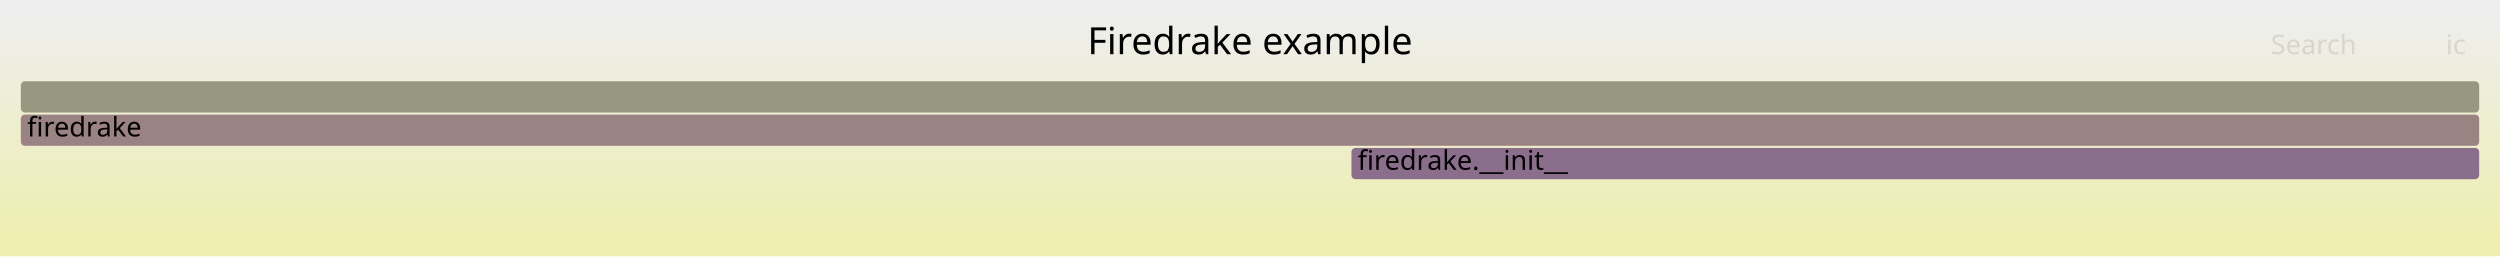
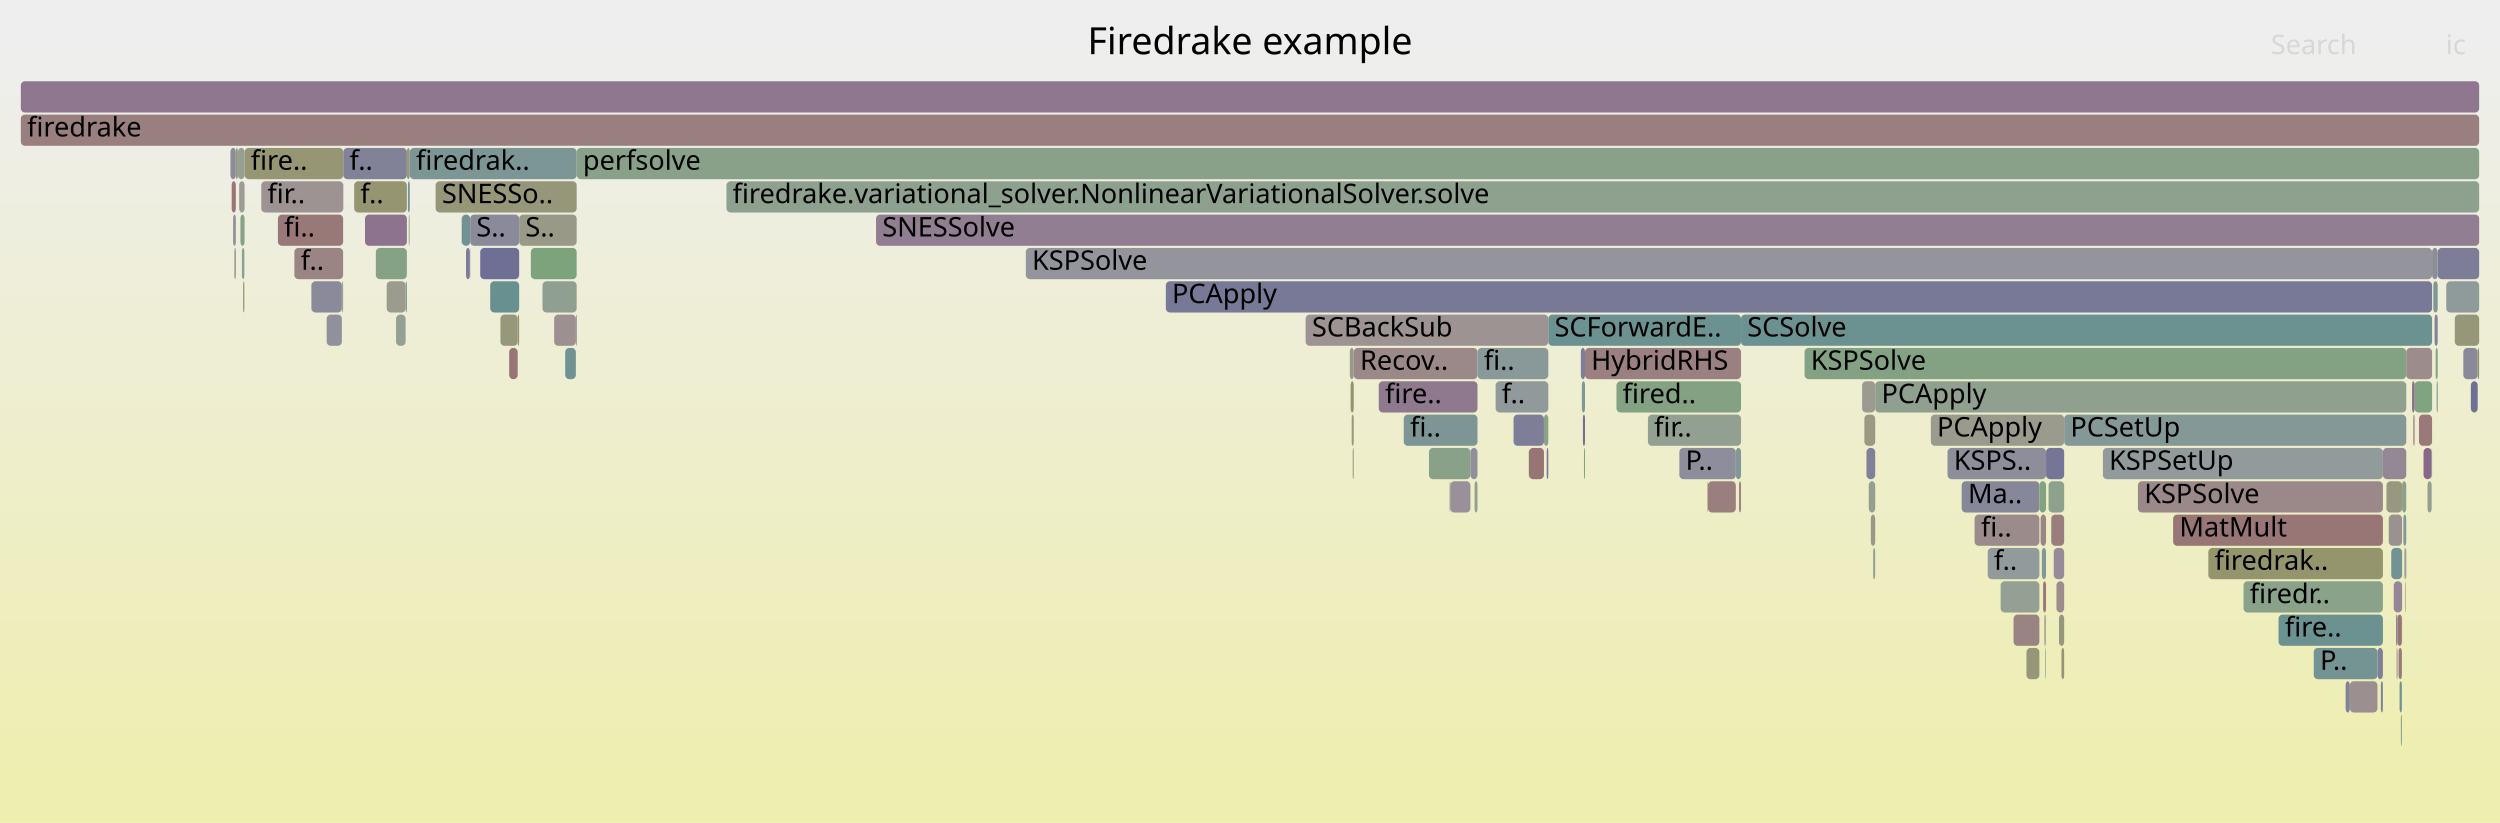
- <svg xmlns="http://www.w3.org/2000/svg" version="1.1" width="1200" height="123" viewBox="0 0 1200 123">
+ <svg xmlns="http://www.w3.org/2000/svg" version="1.1" width="1200" height="395" viewBox="0 0 1200 395">
  <defs>
    <linearGradient id="background" y1="0" y2="1" x1="0" x2="0">
      <stop stop-color="#eeeeee" offset="5%" />
      <stop stop-color="#eeeeb0" offset="95%" />
    </linearGradient>
  </defs>
  <style type="text/css">
	text { font-family:Verdana; font-size:13px; fill:rgb(0,0,0); }
	#search, #ignorecase { opacity:0.1; cursor:pointer; }
	#search:hover, #search.show, #ignorecase:hover, #ignorecase.show { opacity:1; }
	#subtitle { text-anchor:middle; font-color:rgb(160,160,160); }
	#title { text-anchor:middle; font-size:18px}
	#unzoom { cursor:pointer; }
	#frames &gt; *:hover { stroke:black; stroke-width:0.5; cursor:pointer; }
	.hide { display:none; }
	.parent { opacity:0.5; }
</style>
-   <rect x="0.0" y="0" width="1200.0" height="123.0" fill="url(#background)" />
+   <rect x="0.0" y="0" width="1200.0" height="395.0" fill="url(#background)" />
  <text id="title" x="600.00" y="26">Firedrake example</text>
-   <text id="details" x="10.00" y="105"> </text>
+   <text id="details" x="10.00" y="377"> </text>
  <text id="unzoom" x="10.00" y="26" class="hide">Reset Zoom</text>
  <text id="search" x="1090.00" y="26">Search</text>
  <text id="ignorecase" x="1174.00" y="26">ic</text>
-   <text id="matched" x="1090.00" y="105"> </text>
+   <text id="matched" x="1090.00" y="377"> </text>
  <g id="frames">
    <g>
-       <rect x="648.7" y="71" width="541.3" height="15.0" fill="rgb(139.102,109.574,139.102)" rx="2" ry="2" />
-       <text x="651.68" y="81.5">firedrake.__init__</text>
-     </g>
-     <g>
-       <rect x="10.0" y="55" width="1180.0" height="15.0" fill="rgb(154.515,131.284,131.284)" rx="2" ry="2" />
+       <rect x="1147.8" y="263" width="5.2" height="15.0" fill="rgb(113.844,146.552,146.552)" rx="2" ry="2" />
+       <text x="1150.80" y="273.5" />
+     </g>
+     <g>
+       <rect x="649.3" y="215" width="0.5" height="15.0" fill="rgb(151.34,151.34,125.725)" rx="2" ry="2" />
+       <text x="652.33" y="225.5" />
+     </g>
+     <g>
+       <rect x="1150.8" y="295" width="2.1" height="15.0" fill="rgb(152.468,115.586,115.586)" rx="2" ry="2" />
+       <text x="1153.76" y="305.5" />
+     </g>
+     <g>
+       <rect x="733.9" y="215" width="7.2" height="15.0" fill="rgb(152.483,115.706,115.706)" rx="2" ry="2" />
+       <text x="736.93" y="225.5" />
+     </g>
+     <g>
+       <rect x="981.6" y="311" width="0.3" height="15.0" fill="rgb(126.53,149.841,149.841)" rx="2" ry="2" />
+       <text x="984.60" y="321.5" />
+     </g>
+     <g>
+       <rect x="1060.0" y="263" width="83.8" height="15.0" fill="rgb(147.826,147.826,108.697)" rx="2" ry="2" />
+       <text x="1062.99" y="273.5">firedrak..</text>
+     </g>
+     <g>
+       <rect x="117.4" y="71" width="47.4" height="15.0" fill="rgb(149.518,149.518,116.895)" rx="2" ry="2" />
+       <text x="120.35" y="81.5">fire..</text>
+     </g>
+     <g>
+       <rect x="1127.9" y="327" width="13.3" height="15.0" fill="rgb(156.076,143.252,143.252)" rx="2" ry="2" />
+       <text x="1130.94" y="337.5" />
+     </g>
+     <g>
+       <rect x="133.4" y="103" width="31.3" height="15.0" fill="rgb(152.989,119.585,119.585)" rx="2" ry="2" />
+       <text x="136.37" y="113.5">fi..</text>
+     </g>
+     <g>
+       <rect x="898.0" y="247" width="2.1" height="15.0" fill="rgb(153.472,153.472,136.054)" rx="2" ry="2" />
+       <text x="901.03" y="257.5" />
+     </g>
+     <g>
+       <rect x="164.1" y="135" width="0.2" height="15.0" fill="rgb(138.04,106.853,138.04)" rx="2" ry="2" />
+       <text x="167.13" y="145.5" />
+     </g>
+     <g>
+       <rect x="225.5" y="119" width="0.2" height="15.0" fill="rgb(145.855,126.877,145.855)" rx="2" ry="2" />
+       <text x="228.55" y="129.5" />
+     </g>
+     <g>
+       <rect x="195.8" y="87" width="0.9" height="15.0" fill="rgb(120.9,148.382,148.382)" rx="2" ry="2" />
+       <text x="198.77" y="97.5" />
+     </g>
+     <g>
+       <rect x="791.0" y="199" width="44.7" height="15.0" fill="rgb(144.814,160.147,144.814)" rx="2" ry="2" />
+       <text x="793.96" y="209.5">fir..</text>
+     </g>
+     <g>
+       <rect x="661.8" y="183" width="47.4" height="15.0" fill="rgb(143.419,120.636,143.419)" rx="2" ry="2" />
+       <text x="664.83" y="193.5">fire..</text>
+     </g>
+     <g>
+       <rect x="685.9" y="215" width="19.9" height="15.0" fill="rgb(137.161,161.392,137.161)" rx="2" ry="2" />
+       <text x="688.86" y="225.5" />
+     </g>
+     <g>
+       <rect x="819.8" y="231" width="13.4" height="15.0" fill="rgb(153.952,126.962,126.962)" rx="2" ry="2" />
+       <text x="822.85" y="241.5" />
+     </g>
+     <g>
+       <rect x="695.8" y="231" width="0.3" height="15.0" fill="rgb(154.666,154.666,141.841)" rx="2" ry="2" />
+       <text x="698.83" y="241.5" />
+     </g>
+     <g>
+       <rect x="960.3" y="279" width="18.6" height="15.0" fill="rgb(146.514,159.87,146.514)" rx="2" ry="2" />
+       <text x="963.27" y="289.5" />
+     </g>
+     <g>
+       <rect x="149.3" y="135" width="0.1" height="15.0" fill="rgb(144.398,154.474,154.474)" rx="2" ry="2" />
+       <text x="152.33" y="145.5" />
+     </g>
+     <g>
+       <rect x="113.2" y="71" width="1.0" height="15.0" fill="rgb(151.836,151.836,128.127)" rx="2" ry="2" />
+       <text x="116.15" y="81.5" />
+     </g>
+     <g>
+       <rect x="1093.7" y="295" width="50.1" height="15.0" fill="rgb(107.394,144.88,144.88)" rx="2" ry="2" />
+       <text x="1096.75" y="305.5">fire..</text>
+     </g>
+     <g>
+       <rect x="894.9" y="199" width="5.2" height="15.0" fill="rgb(152.607,152.607,131.865)" rx="2" ry="2" />
+       <text x="897.90" y="209.5" />
+     </g>
+     <g>
+       <rect x="899.1" y="263" width="1.0" height="15.0" fill="rgb(148.019,159.625,148.019)" rx="2" ry="2" />
+       <text x="902.08" y="273.5" />
+     </g>
+     <g>
+       <rect x="266.0" y="151" width="10.4" height="15.0" fill="rgb(156.219,144.343,144.343)" rx="2" ry="2" />
+       <text x="269.01" y="161.5" />
+     </g>
+     <g>
+       <rect x="141.3" y="119" width="23.4" height="15.0" fill="rgb(154.62,132.086,132.086)" rx="2" ry="2" />
+       <text x="144.35" y="129.5">f..</text>
+     </g>
+     <g>
+       <rect x="111.2" y="87" width="2.0" height="15.0" fill="rgb(152.604,116.632,116.632)" rx="2" ry="2" />
+       <text x="114.22" y="97.5" />
+     </g>
+     <g>
+       <rect x="1163.3" y="215" width="3.9" height="15.0" fill="rgb(136.464,102.815,136.464)" rx="2" ry="2" />
+       <text x="1166.26" y="225.5" />
+     </g>
+     <g>
+       <rect x="649.8" y="167" width="59.4" height="15.0" fill="rgb(155.187,136.43,136.43)" rx="2" ry="2" />
+       <text x="652.81" y="177.5">Recov..</text>
+     </g>
+     <g>
+       <rect x="196.2" y="103" width="0.4" height="15.0" fill="rgb(152.722,152.722,132.42)" rx="2" ry="2" />
+       <text x="199.23" y="113.5" />
+     </g>
+     <g>
+       <rect x="741.1" y="199" width="2.1" height="15.0" fill="rgb(138.317,161.204,138.317)" rx="2" ry="2" />
+       <text x="744.07" y="209.5" />
+     </g>
+     <g>
+       <rect x="981.9" y="295" width="0.2" height="15.0" fill="rgb(127.166,163.019,127.166)" rx="2" ry="2" />
+       <text x="984.94" y="305.5" />
+     </g>
+     <g>
+       <rect x="1186.0" y="183" width="3.3" height="15.0" fill="rgb(112.323,112.323,149.159)" rx="2" ry="2" />
+       <text x="1189.05" y="193.5" />
+     </g>
+     <g>
+       <rect x="125.4" y="87" width="39.4" height="15.0" fill="rgb(156.582,147.13,147.13)" rx="2" ry="2" />
+       <text x="128.36" y="97.5">fir..</text>
+     </g>
+     <g>
+       <rect x="249.2" y="103" width="27.6" height="15.0" fill="rgb(153.448,153.448,135.94)" rx="2" ry="2" />
+       <text x="252.20" y="113.5">S..</text>
+     </g>
+     <g>
+       <rect x="194.7" y="135" width="0.6" height="15.0" fill="rgb(116.559,147.256,147.256)" rx="2" ry="2" />
+       <text x="197.66" y="145.5" />
+     </g>
+     <g>
+       <rect x="1143.8" y="215" width="11.2" height="15.0" fill="rgb(149.268,135.625,149.268)" rx="2" ry="2" />
+       <text x="1146.78" y="225.5" />
+     </g>
+     <g>
+       <rect x="1145.5" y="231" width="7.5" height="15.0" fill="rgb(151.835,151.835,128.124)" rx="2" ry="2" />
+       <text x="1148.48" y="241.5" />
+     </g>
+     <g>
+       <rect x="1154.1" y="263" width="0.7" height="15.0" fill="rgb(156.512,146.593,146.593)" rx="2" ry="2" />
+       <text x="1157.09" y="273.5" />
+     </g>
+     <g>
+       <rect x="1178.3" y="151" width="11.7" height="15.0" fill="rgb(150.169,150.169,120.051)" rx="2" ry="2" />
+       <text x="1181.34" y="161.5" />
+     </g>
+     <g>
+       <rect x="759.3" y="183" width="1.5" height="15.0" fill="rgb(129.069,150.499,150.499)" rx="2" ry="2" />
+       <text x="762.28" y="193.5" />
+     </g>
+     <g>
+       <rect x="980.1" y="263" width="2.0" height="15.0" fill="rgb(130.517,150.875,150.875)" rx="2" ry="2" />
+       <text x="983.09" y="273.5" />
+     </g>
+     <g>
+       <rect x="696.1" y="231" width="9.7" height="15.0" fill="rgb(152.683,144.376,152.683)" rx="2" ry="2" />
+       <text x="699.10" y="241.5" />
+     </g>
+     <g>
+       <rect x="989.5" y="311" width="1.3" height="15.0" fill="rgb(149.458,149.458,116.604)" rx="2" ry="2" />
+       <text x="992.54" y="321.5" />
+     </g>
+     <g>
+       <rect x="1154.8" y="263" width="0.2" height="15.0" fill="rgb(108.959,145.286,145.286)" rx="2" ry="2" />
+       <text x="1157.83" y="273.5" />
+     </g>
+     <g>
+       <rect x="972.7" y="311" width="6.2" height="15.0" fill="rgb(150.15,150.15,119.96)" rx="2" ry="2" />
+       <text x="975.69" y="321.5" />
+     </g>
+     <g>
+       <rect x="116.1" y="119" width="1.2" height="15.0" fill="rgb(141.861,160.627,141.861)" rx="2" ry="2" />
+       <text x="119.08" y="129.5" />
+     </g>
+     <g>
+       <rect x="1009.4" y="215" width="134.4" height="15.0" fill="rgb(144.985,154.626,154.626)" rx="2" ry="2" />
+       <text x="1012.36" y="225.5">KSPSetUp</text>
+     </g>
+     <g>
+       <rect x="559.6" y="135" width="607.8" height="15.0" fill="rgb(120.062,120.062,150.657)" rx="2" ry="2" />
+       <text x="562.56" y="145.5">PCApply</text>
+     </g>
+     <g>
+       <rect x="1149.0" y="279" width="4.0" height="15.0" fill="rgb(148.841,134.529,148.841)" rx="2" ry="2" />
+       <text x="1151.95" y="289.5" />
+     </g>
+     <g>
+       <rect x="1125.9" y="327" width="2.0" height="15.0" fill="rgb(128.591,128.591,152.308)" rx="2" ry="2" />
+       <text x="1128.89" y="337.5" />
+     </g>
+     <g>
+       <rect x="260.4" y="135" width="16.4" height="15.0" fill="rgb(144.422,160.21,144.422)" rx="2" ry="2" />
+       <text x="263.41" y="145.5" />
+     </g>
+     <g>
+       <rect x="705.8" y="215" width="3.4" height="15.0" fill="rgb(144.081,144.081,155.306)" rx="2" ry="2" />
+       <text x="708.81" y="225.5" />
+     </g>
+     <g>
+       <rect x="164.3" y="135" width="0.4" height="15.0" fill="rgb(147.734,147.734,108.249)" rx="2" ry="2" />
+       <text x="167.34" y="145.5" />
+     </g>
+     <g>
+       <rect x="1142.8" y="327" width="1.0" height="15.0" fill="rgb(130.54,130.54,152.685)" rx="2" ry="2" />
+       <text x="1145.77" y="337.5" />
+     </g>
+     <g>
+       <rect x="966.5" y="295" width="12.4" height="15.0" fill="rgb(154.497,131.146,131.146)" rx="2" ry="2" />
+       <text x="969.49" y="305.5" />
+     </g>
+     <g>
+       <rect x="954.1" y="263" width="24.8" height="15.0" fill="rgb(145.913,154.866,154.866)" rx="2" ry="2" />
+       <text x="957.06" y="273.5">f..</text>
+     </g>
+     <g>
+       <rect x="934.8" y="215" width="47.3" height="15.0" fill="rgb(142.036,142.036,154.91)" rx="2" ry="2" />
+       <text x="937.82" y="225.5">KSPS..</text>
+     </g>
+     <g>
+       <rect x="248.5" y="151" width="0.7" height="15.0" fill="rgb(148.562,148.562,112.264)" rx="2" ry="2" />
+       <text x="251.54" y="161.5" />
+     </g>
+     <g>
+       <rect x="110.6" y="71" width="2.6" height="15.0" fill="rgb(140.004,140.004,154.517)" rx="2" ry="2" />
+       <text x="113.56" y="81.5" />
+     </g>
+     <g>
+       <rect x="1169.6" y="183" width="0.5" height="15.0" fill="rgb(111.783,146.018,146.018)" rx="2" ry="2" />
+       <text x="1172.59" y="193.5" />
+     </g>
+     <g>
+       <rect x="244.4" y="167" width="4.1" height="15.0" fill="rgb(152.728,117.582,117.582)" rx="2" ry="2" />
+       <text x="247.37" y="177.5" />
+     </g>
+     <g>
+       <rect x="1159.0" y="183" width="8.4" height="15.0" fill="rgb(127.905,162.899,127.905)" rx="2" ry="2" />
+       <text x="1161.99" y="193.5" />
+     </g>
+     <g>
+       <rect x="1151.3" y="311" width="1.6" height="15.0" fill="rgb(153.29,121.888,121.888)" rx="2" ry="2" />
+       <text x="1154.31" y="321.5" />
+     </g>
+     <g>
+       <rect x="648.3" y="183" width="1.5" height="15.0" fill="rgb(147.931,147.931,109.206)" rx="2" ry="2" />
+       <text x="651.35" y="193.5" />
+     </g>
+     <g>
+       <rect x="988.3" y="295" width="2.5" height="15.0" fill="rgb(150.676,150.676,122.505)" rx="2" ry="2" />
+       <text x="991.30" y="305.5" />
+     </g>
+     <g>
+       <rect x="170.0" y="87" width="25.3" height="15.0" fill="rgb(149.022,149.022,114.492)" rx="2" ry="2" />
+       <text x="172.97" y="97.5">f..</text>
+     </g>
+     <g>
+       <rect x="806.1" y="215" width="27.1" height="15.0" fill="rgb(141.181,141.181,154.745)" rx="2" ry="2" />
+       <text x="809.06" y="225.5">P..</text>
+     </g>
+     <g>
+       <rect x="1168.6" y="151" width="1.5" height="15.0" fill="rgb(129.931,129.931,152.567)" rx="2" ry="2" />
+       <text x="1171.55" y="161.5" />
+     </g>
+     <g>
+       <rect x="420.5" y="103" width="769.5" height="15.0" fill="rgb(145.511,125.997,145.511)" rx="2" ry="2" />
+       <text x="423.51" y="113.5">SNESSolve</text>
+     </g>
+     <g>
+       <rect x="759.8" y="199" width="1.0" height="15.0" fill="rgb(111.594,111.594,149.018)" rx="2" ry="2" />
+       <text x="762.78" y="209.5" />
+     </g>
+     <g>
+       <rect x="987.1" y="279" width="3.7" height="15.0" fill="rgb(155.625,139.792,139.792)" rx="2" ry="2" />
+       <text x="990.06" y="289.5" />
+     </g>
+     <g>
+       <rect x="1153.6" y="247" width="1.4" height="15.0" fill="rgb(133.446,151.634,151.634)" rx="2" ry="2" />
+       <text x="1156.57" y="257.5" />
+     </g>
+     <g>
+       <rect x="726.5" y="199" width="14.6" height="15.0" fill="rgb(125.562,125.562,151.722)" rx="2" ry="2" />
+       <text x="729.46" y="209.5" />
+     </g>
+     <g>
+       <rect x="1182.4" y="167" width="6.9" height="15.0" fill="rgb(137.032,137.032,153.942)" rx="2" ry="2" />
+       <text x="1185.45" y="177.5" />
+     </g>
+     <g>
+       <rect x="981.3" y="295" width="0.6" height="15.0" fill="rgb(153.363,153.363,135.529)" rx="2" ry="2" />
+       <text x="984.25" y="305.5" />
+     </g>
+     <g>
+       <rect x="1141.2" y="311" width="2.6" height="15.0" fill="rgb(126.637,126.637,151.93)" rx="2" ry="2" />
+       <text x="1144.16" y="321.5" />
+     </g>
+     <g>
+       <rect x="926.8" y="199" width="64.0" height="15.0" fill="rgb(154.548,154.548,141.272)" rx="2" ry="2" />
+       <text x="929.76" y="209.5">PCApply</text>
+     </g>
+     <g>
+       <rect x="941.6" y="231" width="37.3" height="15.0" fill="rgb(134.952,134.952,153.539)" rx="2" ry="2" />
+       <text x="944.63" y="241.5">Ma..</text>
+     </g>
+     <g>
+       <rect x="866.2" y="167" width="288.8" height="15.0" fill="rgb(131.015,162.393,131.015)" rx="2" ry="2" />
+       <text x="869.17" y="177.5">KSPSolve</text>
+     </g>
+     <g>
+       <rect x="1158.4" y="199" width="0.6" height="15.0" fill="rgb(153.024,119.854,119.854)" rx="2" ry="2" />
+       <text x="1161.38" y="209.5" />
+     </g>
+     <g>
+       <rect x="1167.2" y="215" width="0.2" height="15.0" fill="rgb(135.361,161.685,135.361)" rx="2" ry="2" />
+       <text x="1170.23" y="225.5" />
+     </g>
+     <g>
+       <rect x="985.8" y="263" width="5.0" height="15.0" fill="rgb(150.514,138.818,150.514)" rx="2" ry="2" />
+       <text x="988.82" y="273.5" />
+     </g>
+     <g>
+       <rect x="1165.2" y="231" width="2.0" height="15.0" fill="rgb(144.963,160.122,144.963)" rx="2" ry="2" />
+       <text x="1168.24" y="241.5" />
+     </g>
+     <g>
+       <rect x="223.7" y="119" width="1.8" height="15.0" fill="rgb(121.509,121.509,150.937)" rx="2" ry="2" />
+       <text x="226.69" y="129.5" />
+     </g>
+     <g>
+       <rect x="760.8" y="167" width="74.9" height="15.0" fill="rgb(154.096,128.072,128.072)" rx="2" ry="2" />
+       <text x="763.77" y="177.5">HybridRHS</text>
+     </g>
+     <g>
+       <rect x="758.8" y="167" width="2.0" height="15.0" fill="rgb(125.595,125.595,151.728)" rx="2" ry="2" />
+       <text x="761.79" y="177.5" />
+     </g>
+     <g>
+       <rect x="833.2" y="215" width="2.5" height="15.0" fill="rgb(131.896,151.232,151.232)" rx="2" ry="2" />
+       <text x="836.22" y="225.5" />
+     </g>
+     <g>
+       <rect x="1170.1" y="119" width="19.9" height="15.0" fill="rgb(125.172,125.172,151.646)" rx="2" ry="2" />
+       <text x="1173.11" y="129.5" />
+     </g>
+     <g>
+       <rect x="492.4" y="119" width="675.0" height="15.0" fill="rgb(147.654,147.654,155.998)" rx="2" ry="2" />
+       <text x="495.37" y="129.5">KSPSolve</text>
+     </g>
+     <g>
+       <rect x="893.8" y="183" width="6.3" height="15.0" fill="rgb(155.079,155.079,143.846)" rx="2" ry="2" />
+       <text x="896.85" y="193.5" />
+     </g>
+     <g>
+       <rect x="1189.3" y="167" width="0.7" height="15.0" fill="rgb(148.352,148.352,111.246)" rx="2" ry="2" />
+       <text x="1192.33" y="177.5" />
+     </g>
+     <g>
+       <rect x="114.2" y="71" width="3.2" height="15.0" fill="rgb(148.278,159.583,148.278)" rx="2" ry="2" />
+       <text x="117.15" y="81.5" />
+     </g>
+     <g>
+       <rect x="1152.4" y="343" width="0.5" height="15.0" fill="rgb(134.716,161.79,134.716)" rx="2" ry="2" />
+       <text x="1155.35" y="353.5" />
+     </g>
+     <g>
+       <rect x="156.8" y="151" width="7.3" height="15.0" fill="rgb(145.135,145.135,155.51)" rx="2" ry="2" />
+       <text x="159.81" y="161.5" />
+     </g>
+     <g>
+       <rect x="114.8" y="87" width="2.6" height="15.0" fill="rgb(155.693,155.693,146.821)" rx="2" ry="2" />
+       <text x="117.80" y="97.5" />
+     </g>
+     <g>
+       <rect x="175.2" y="103" width="20.1" height="15.0" fill="rgb(141.26,115.105,141.26)" rx="2" ry="2" />
+       <text x="178.17" y="113.5" />
+     </g>
+     <g>
+       <rect x="1152.9" y="295" width="0.1" height="15.0" fill="rgb(138.458,152.933,152.933)" rx="2" ry="2" />
+       <text x="1155.90" y="305.5" />
+     </g>
+     <g>
+       <rect x="742.4" y="215" width="0.8" height="15.0" fill="rgb(123.165,123.165,151.258)" rx="2" ry="2" />
+       <text x="745.38" y="225.5" />
+     </g>
+     <g>
+       <rect x="240.2" y="151" width="8.3" height="15.0" fill="rgb(151.076,151.076,124.444)" rx="2" ry="2" />
+       <text x="243.19" y="161.5" />
+     </g>
+     <g>
+       <rect x="276.8" y="71" width="913.2" height="15.0" fill="rgb(137.26,161.376,137.26)" rx="2" ry="2" />
+       <text x="279.80" y="81.5">perfsolve</text>
+     </g>
+     <g>
+       <rect x="112.5" y="119" width="0.7" height="15.0" fill="rgb(155.658,140.043,140.043)" rx="2" ry="2" />
+       <text x="115.51" y="129.5" />
+     </g>
+     <g>
+       <rect x="1151.8" y="327" width="1.1" height="15.0" fill="rgb(111.682,145.992,145.992)" rx="2" ry="2" />
+       <text x="1154.83" y="337.5" />
+     </g>
+     <g>
+       <rect x="819.6" y="231" width="0.2" height="15.0" fill="rgb(152.986,119.56,119.56)" rx="2" ry="2" />
+       <text x="822.64" y="241.5" />
+     </g>
+     <g>
+       <rect x="1154.5" y="279" width="0.3" height="15.0" fill="rgb(156.11,143.509,143.509)" rx="2" ry="2" />
+       <text x="1157.45" y="289.5" />
+     </g>
+     <g>
+       <rect x="980.7" y="279" width="1.4" height="15.0" fill="rgb(152.884,118.774,118.774)" rx="2" ry="2" />
+       <text x="983.67" y="289.5" />
+     </g>
+     <g>
+       <rect x="983.3" y="231" width="7.5" height="15.0" fill="rgb(140.91,160.782,140.91)" rx="2" ry="2" />
+       <text x="986.33" y="241.5" />
+     </g>
+     <g>
+       <rect x="775.9" y="183" width="59.8" height="15.0" fill="rgb(131.353,162.338,131.353)" rx="2" ry="2" />
+       <text x="778.86" y="193.5">fired..</text>
+     </g>
+     <g>
+       <rect x="348.7" y="87" width="841.3" height="15.0" fill="rgb(141.953,160.612,141.953)" rx="2" ry="2" />
+       <text x="351.65" y="97.5">firedrake.variational_solver.NonlinearVariationalSolver.solve</text>
+     </g>
+     <g>
+       <rect x="673.8" y="199" width="35.4" height="15.0" fill="rgb(125.13,149.478,149.478)" rx="2" ry="2" />
+       <text x="676.84" y="209.5">fi..</text>
+     </g>
+     <g>
+       <rect x="276.4" y="151" width="0.4" height="15.0" fill="rgb(139.63,110.926,139.63)" rx="2" ry="2" />
+       <text x="279.40" y="161.5" />
+     </g>
+     <g>
+       <rect x="707.8" y="231" width="1.4" height="15.0" fill="rgb(145.029,160.112,145.029)" rx="2" ry="2" />
+       <text x="710.85" y="241.5" />
+     </g>
+     <g>
+       <rect x="10.0" y="39" width="1180.0" height="15.0" fill="rgb(142.985,119.525,142.985)" rx="2" ry="2" />
+       <text x="13.00" y="49.5" />
+     </g>
+     <g>
+       <rect x="990.8" y="199" width="164.2" height="15.0" fill="rgb(133.215,151.574,151.574)" rx="2" ry="2" />
+       <text x="993.78" y="209.5">PCSetUp</text>
+     </g>
+     <g>
+       <rect x="1155.0" y="167" width="12.4" height="15.0" fill="rgb(155.62,139.751,139.751)" rx="2" ry="2" />
+       <text x="1157.97" y="177.5" />
+     </g>
+     <g>
+       <rect x="164.8" y="71" width="30.5" height="15.0" fill="rgb(129.084,129.084,152.403)" rx="2" ry="2" />
+       <text x="167.77" y="81.5">f..</text>
+     </g>
+     <g>
+       <rect x="271.3" y="167" width="5.1" height="15.0" fill="rgb(111.115,145.845,145.845)" rx="2" ry="2" />
+       <text x="274.25" y="177.5" />
+     </g>
+     <g>
+       <rect x="897.0" y="231" width="3.1" height="15.0" fill="rgb(146.24,159.914,146.24)" rx="2" ry="2" />
+       <text x="899.99" y="241.5" />
+     </g>
+     <g>
+       <rect x="1026.2" y="231" width="117.6" height="15.0" fill="rgb(155.265,137.034,137.034)" rx="2" ry="2" />
+       <text x="1029.24" y="241.5">KSPSolve</text>
+     </g>
+     <g>
+       <rect x="1076.9" y="279" width="66.9" height="15.0" fill="rgb(138.304,161.206,138.304)" rx="2" ry="2" />
+       <text x="1079.87" y="289.5">firedr..</text>
+     </g>
+     <g>
+       <rect x="209.1" y="87" width="67.7" height="15.0" fill="rgb(150.276,150.276,120.567)" rx="2" ry="2" />
+       <text x="212.15" y="97.5">SNESSo..</text>
+     </g>
+     <g>
+       <rect x="947.8" y="247" width="31.1" height="15.0" fill="rgb(155.537,139.113,139.113)" rx="2" ry="2" />
+       <text x="950.85" y="257.5">fi..</text>
+     </g>
+     <g>
+       <rect x="1157.8" y="183" width="1.2" height="15.0" fill="rgb(138.251,107.392,138.251)" rx="2" ry="2" />
+       <text x="1160.76" y="193.5" />
+     </g>
+     <g>
+       <rect x="1167.4" y="119" width="2.7" height="15.0" fill="rgb(140.157,140.157,154.547)" rx="2" ry="2" />
+       <text x="1170.41" y="129.5" />
+     </g>
+     <g>
+       <rect x="196.7" y="71" width="80.1" height="15.0" fill="rgb(124.297,149.262,149.262)" rx="2" ry="2" />
+       <text x="199.69" y="81.5">firedrak..</text>
+     </g>
+     <g>
+       <rect x="1146.6" y="247" width="6.4" height="15.0" fill="rgb(156.244,144.539,144.539)" rx="2" ry="2" />
+       <text x="1149.64" y="257.5" />
+     </g>
+     <g>
+       <rect x="900.1" y="183" width="254.9" height="15.0" fill="rgb(142.711,160.489,142.711)" rx="2" ry="2" />
+       <text x="903.12" y="193.5">PCApply</text>
+     </g>
+     <g>
+       <rect x="230.5" y="119" width="18.7" height="15.0" fill="rgb(111.236,111.236,148.949)" rx="2" ry="2" />
+       <text x="233.50" y="129.5" />
+     </g>
+     <g>
+       <rect x="1150.4" y="311" width="0.4" height="15.0" fill="rgb(127.449,127.449,152.087)" rx="2" ry="2" />
+       <text x="1153.43" y="321.5" />
+     </g>
+     <g>
+       <rect x="115.4" y="103" width="2.0" height="15.0" fill="rgb(136.411,161.514,136.411)" rx="2" ry="2" />
+       <text x="118.44" y="113.5" />
+     </g>
+     <g>
+       <rect x="1168.0" y="135" width="2.1" height="15.0" fill="rgb(126.523,149.839,149.839)" rx="2" ry="2" />
+       <text x="1170.97" y="145.5" />
+     </g>
+     <g>
+       <rect x="982.1" y="215" width="8.7" height="15.0" fill="rgb(116.948,116.948,150.054)" rx="2" ry="2" />
+       <text x="985.09" y="225.5" />
+     </g>
+     <g>
+       <rect x="1174.2" y="135" width="15.8" height="15.0" fill="rgb(142.514,153.985,153.985)" rx="2" ry="2" />
+       <text x="1177.22" y="145.5" />
+     </g>
+     <g>
+       <rect x="834.7" y="231" width="1.0" height="15.0" fill="rgb(154.922,134.405,134.405)" rx="2" ry="2" />
+       <text x="837.74" y="241.5" />
+     </g>
+     <g>
+       <rect x="149.5" y="135" width="14.6" height="15.0" fill="rgb(138.305,138.305,154.188)" rx="2" ry="2" />
+       <text x="152.45" y="145.5" />
+     </g>
+     <g>
+       <rect x="195.3" y="71" width="1.4" height="15.0" fill="rgb(151.466,151.466,126.336)" rx="2" ry="2" />
+       <text x="198.31" y="81.5" />
+     </g>
+     <g>
+       <rect x="180.4" y="119" width="14.9" height="15.0" fill="rgb(134.201,161.874,134.201)" rx="2" ry="2" />
+       <text x="183.36" y="129.5" />
+     </g>
+     <g>
+       <rect x="978.9" y="231" width="3.2" height="15.0" fill="rgb(128.276,162.839,128.276)" rx="2" ry="2" />
+       <text x="981.90" y="241.5" />
+     </g>
+     <g>
+       <rect x="895.9" y="215" width="4.2" height="15.0" fill="rgb(128.104,128.104,152.214)" rx="2" ry="2" />
+       <text x="898.94" y="225.5" />
+     </g>
+     <g>
+       <rect x="626.7" y="151" width="116.5" height="15.0" fill="rgb(156.506,146.549,146.549)" rx="2" ry="2" />
+       <text x="629.74" y="161.5">SCBackSub</text>
+     </g>
+     <g>
+       <rect x="984.6" y="247" width="6.2" height="15.0" fill="rgb(153.72,125.187,125.187)" rx="2" ry="2" />
+       <text x="987.57" y="257.5" />
+     </g>
+     <g>
+       <rect x="1150.1" y="295" width="0.7" height="15.0" fill="rgb(129.687,129.687,152.52)" rx="2" ry="2" />
+       <text x="1153.10" y="305.5" />
+     </g>
+     <g>
+       <rect x="225.7" y="103" width="23.5" height="15.0" fill="rgb(138.326,138.326,154.192)" rx="2" ry="2" />
+       <text x="228.65" y="113.5">S..</text>
+     </g>
+     <g>
+       <rect x="1043.1" y="247" width="100.7" height="15.0" fill="rgb(152.749,117.74,117.74)" rx="2" ry="2" />
+       <text x="1046.12" y="257.5">MatMult</text>
+     </g>
+     <g>
+       <rect x="709.2" y="167" width="34.0" height="15.0" fill="rgb(136.974,152.549,152.549)" rx="2" ry="2" />
+       <text x="712.24" y="177.5">fi..</text>
+     </g>
+     <g>
+       <rect x="717.9" y="183" width="25.3" height="15.0" fill="rgb(144.365,154.465,154.465)" rx="2" ry="2" />
+       <text x="720.85" y="193.5">f..</text>
+     </g>
+     <g>
+       <rect x="1110.6" y="311" width="30.6" height="15.0" fill="rgb(115.867,147.077,147.077)" rx="2" ry="2" />
+       <text x="1113.63" y="321.5">P..</text>
+     </g>
+     <g>
+       <rect x="111.9" y="103" width="1.3" height="15.0" fill="rgb(143.417,143.417,155.177)" rx="2" ry="2" />
+       <text x="114.88" y="113.5" />
+     </g>
+     <g>
+       <rect x="116.7" y="135" width="0.6" height="15.0" fill="rgb(148.272,148.272,110.857)" rx="2" ry="2" />
+       <text x="119.71" y="145.5" />
+     </g>
+     <g>
+       <rect x="648.8" y="199" width="1.0" height="15.0" fill="rgb(151.836,151.836,128.129)" rx="2" ry="2" />
+       <text x="651.84" y="209.5" />
+     </g>
+     <g>
+       <rect x="185.6" y="135" width="9.1" height="15.0" fill="rgb(154.607,154.607,141.556)" rx="2" ry="2" />
+       <text x="188.56" y="145.5" />
+     </g>
+     <g>
+       <rect x="647.9" y="167" width="1.9" height="15.0" fill="rgb(153.264,153.264,135.051)" rx="2" ry="2" />
+       <text x="650.86" y="177.5" />
+     </g>
+     <g>
+       <rect x="835.7" y="151" width="331.7" height="15.0" fill="rgb(107.682,144.955,144.955)" rx="2" ry="2" />
+       <text x="838.70" y="161.5">SCSolve</text>
+     </g>
+     <g>
+       <rect x="254.8" y="119" width="22.0" height="15.0" fill="rgb(124.989,163.374,124.989)" rx="2" ry="2" />
+       <text x="257.81" y="129.5" />
+     </g>
+     <g>
+       <rect x="221.6" y="103" width="0.1" height="15.0" fill="rgb(153.459,123.189,123.189)" rx="2" ry="2" />
+       <text x="224.60" y="113.5" />
+     </g>
+     <g>
+       <rect x="1169.1" y="167" width="1.0" height="15.0" fill="rgb(132.092,162.218,132.092)" rx="2" ry="2" />
+       <text x="1172.07" y="177.5" />
+     </g>
+     <g>
+       <rect x="743.2" y="151" width="92.5" height="15.0" fill="rgb(106.562,144.664,144.664)" rx="2" ry="2" />
+       <text x="746.19" y="161.5">SCForwardE..</text>
+     </g>
+     <g>
+       <rect x="1161.1" y="199" width="6.3" height="15.0" fill="rgb(153.203,121.223,121.223)" rx="2" ry="2" />
+       <text x="1164.12" y="209.5" />
+     </g>
+     <g>
+       <rect x="221.7" y="103" width="4.0" height="15.0" fill="rgb(112.57,146.222,146.222)" rx="2" ry="2" />
+       <text x="224.72" y="113.5" />
+     </g>
+     <g>
+       <rect x="760.3" y="215" width="0.5" height="15.0" fill="rgb(128.158,162.858,128.158)" rx="2" ry="2" />
+       <text x="763.27" y="225.5" />
+     </g>
+     <g>
+       <rect x="10.0" y="55" width="1180.0" height="15.0" fill="rgb(154.015,127.45,127.45)" rx="2" ry="2" />
      <text x="13.00" y="65.5">firedrake</text>
    </g>
    <g>
-       <rect x="10.0" y="39" width="1180.0" height="15.0" fill="rgb(151.807,151.807,127.987)" rx="2" ry="2" />
-       <text x="13.00" y="49.5" />
+       <rect x="235.3" y="135" width="13.9" height="15.0" fill="rgb(104.64,144.166,144.166)" rx="2" ry="2" />
+       <text x="238.34" y="145.5" />
+     </g>
+     <g>
+       <rect x="979.5" y="247" width="2.6" height="15.0" fill="rgb(154.696,132.67,132.67)" rx="2" ry="2" />
+       <text x="982.50" y="257.5" />
+     </g>
+     <g>
+       <rect x="733.8" y="215" width="0.1" height="15.0" fill="rgb(145.638,160.012,145.638)" rx="2" ry="2" />
+       <text x="736.77" y="225.5" />
+     </g>
+     <g>
+       <rect x="190.1" y="151" width="4.6" height="15.0" fill="rgb(146.639,159.849,146.639)" rx="2" ry="2" />
+       <text x="193.11" y="161.5" />
+     </g>
+     <g>
+       <rect x="1153.0" y="231" width="2.0" height="15.0" fill="rgb(140.01,160.929,140.01)" rx="2" ry="2" />
+       <text x="1156.05" y="241.5" />
    </g>
  </g>
</svg>
